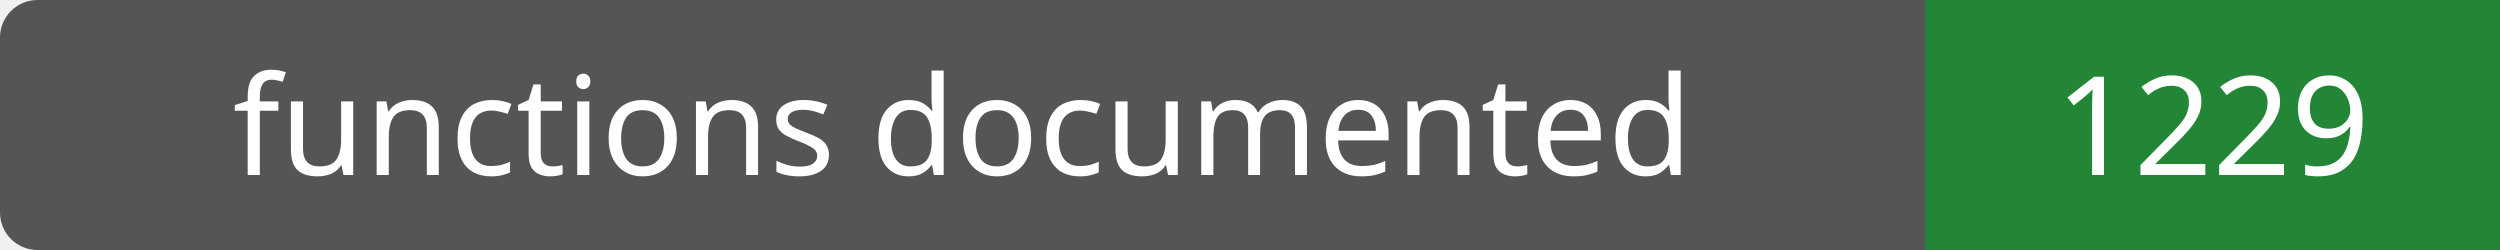
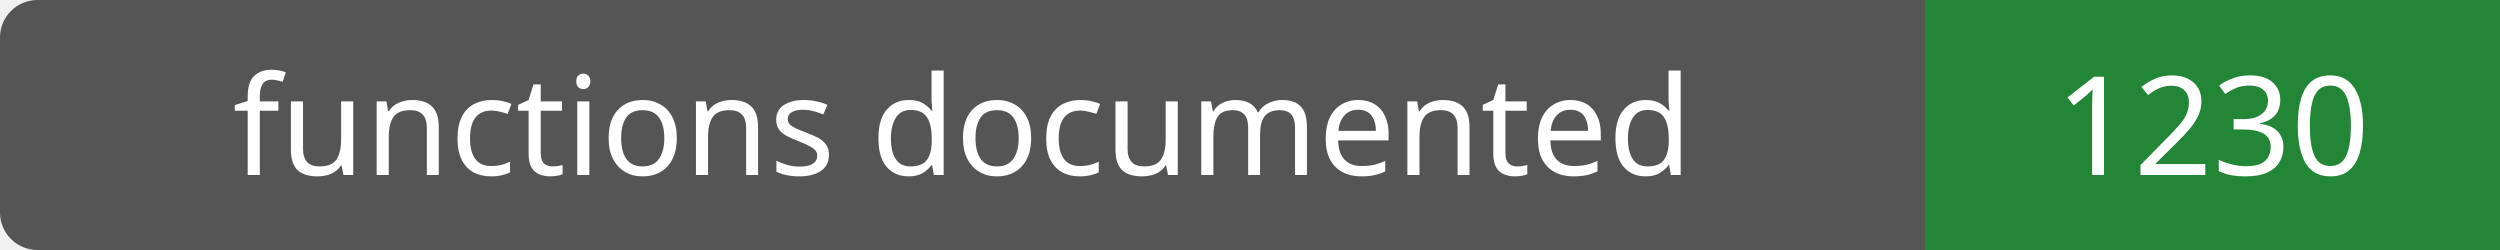
- <svg xmlns="http://www.w3.org/2000/svg" width="200" height="20" role="img" aria-label="functions documented: 1229">
+ <svg xmlns="http://www.w3.org/2000/svg" width="200" height="20" role="img" aria-label="functions documented: 1230">
  <rect width="200" height="20" rx="3" fill="#555" />
  <path fill="#238636" d="M154 0h46v20H154z" />
  <g fill="#fff" text-anchor="middle" font-family="Verdana,sans-serif" font-size="11">
    <text x="77.0" y="14">functions documented</text>
-     <text x="177.0" y="14">1229</text>
+     <text x="177.0" y="14">1230</text>
  </g>
</svg>
